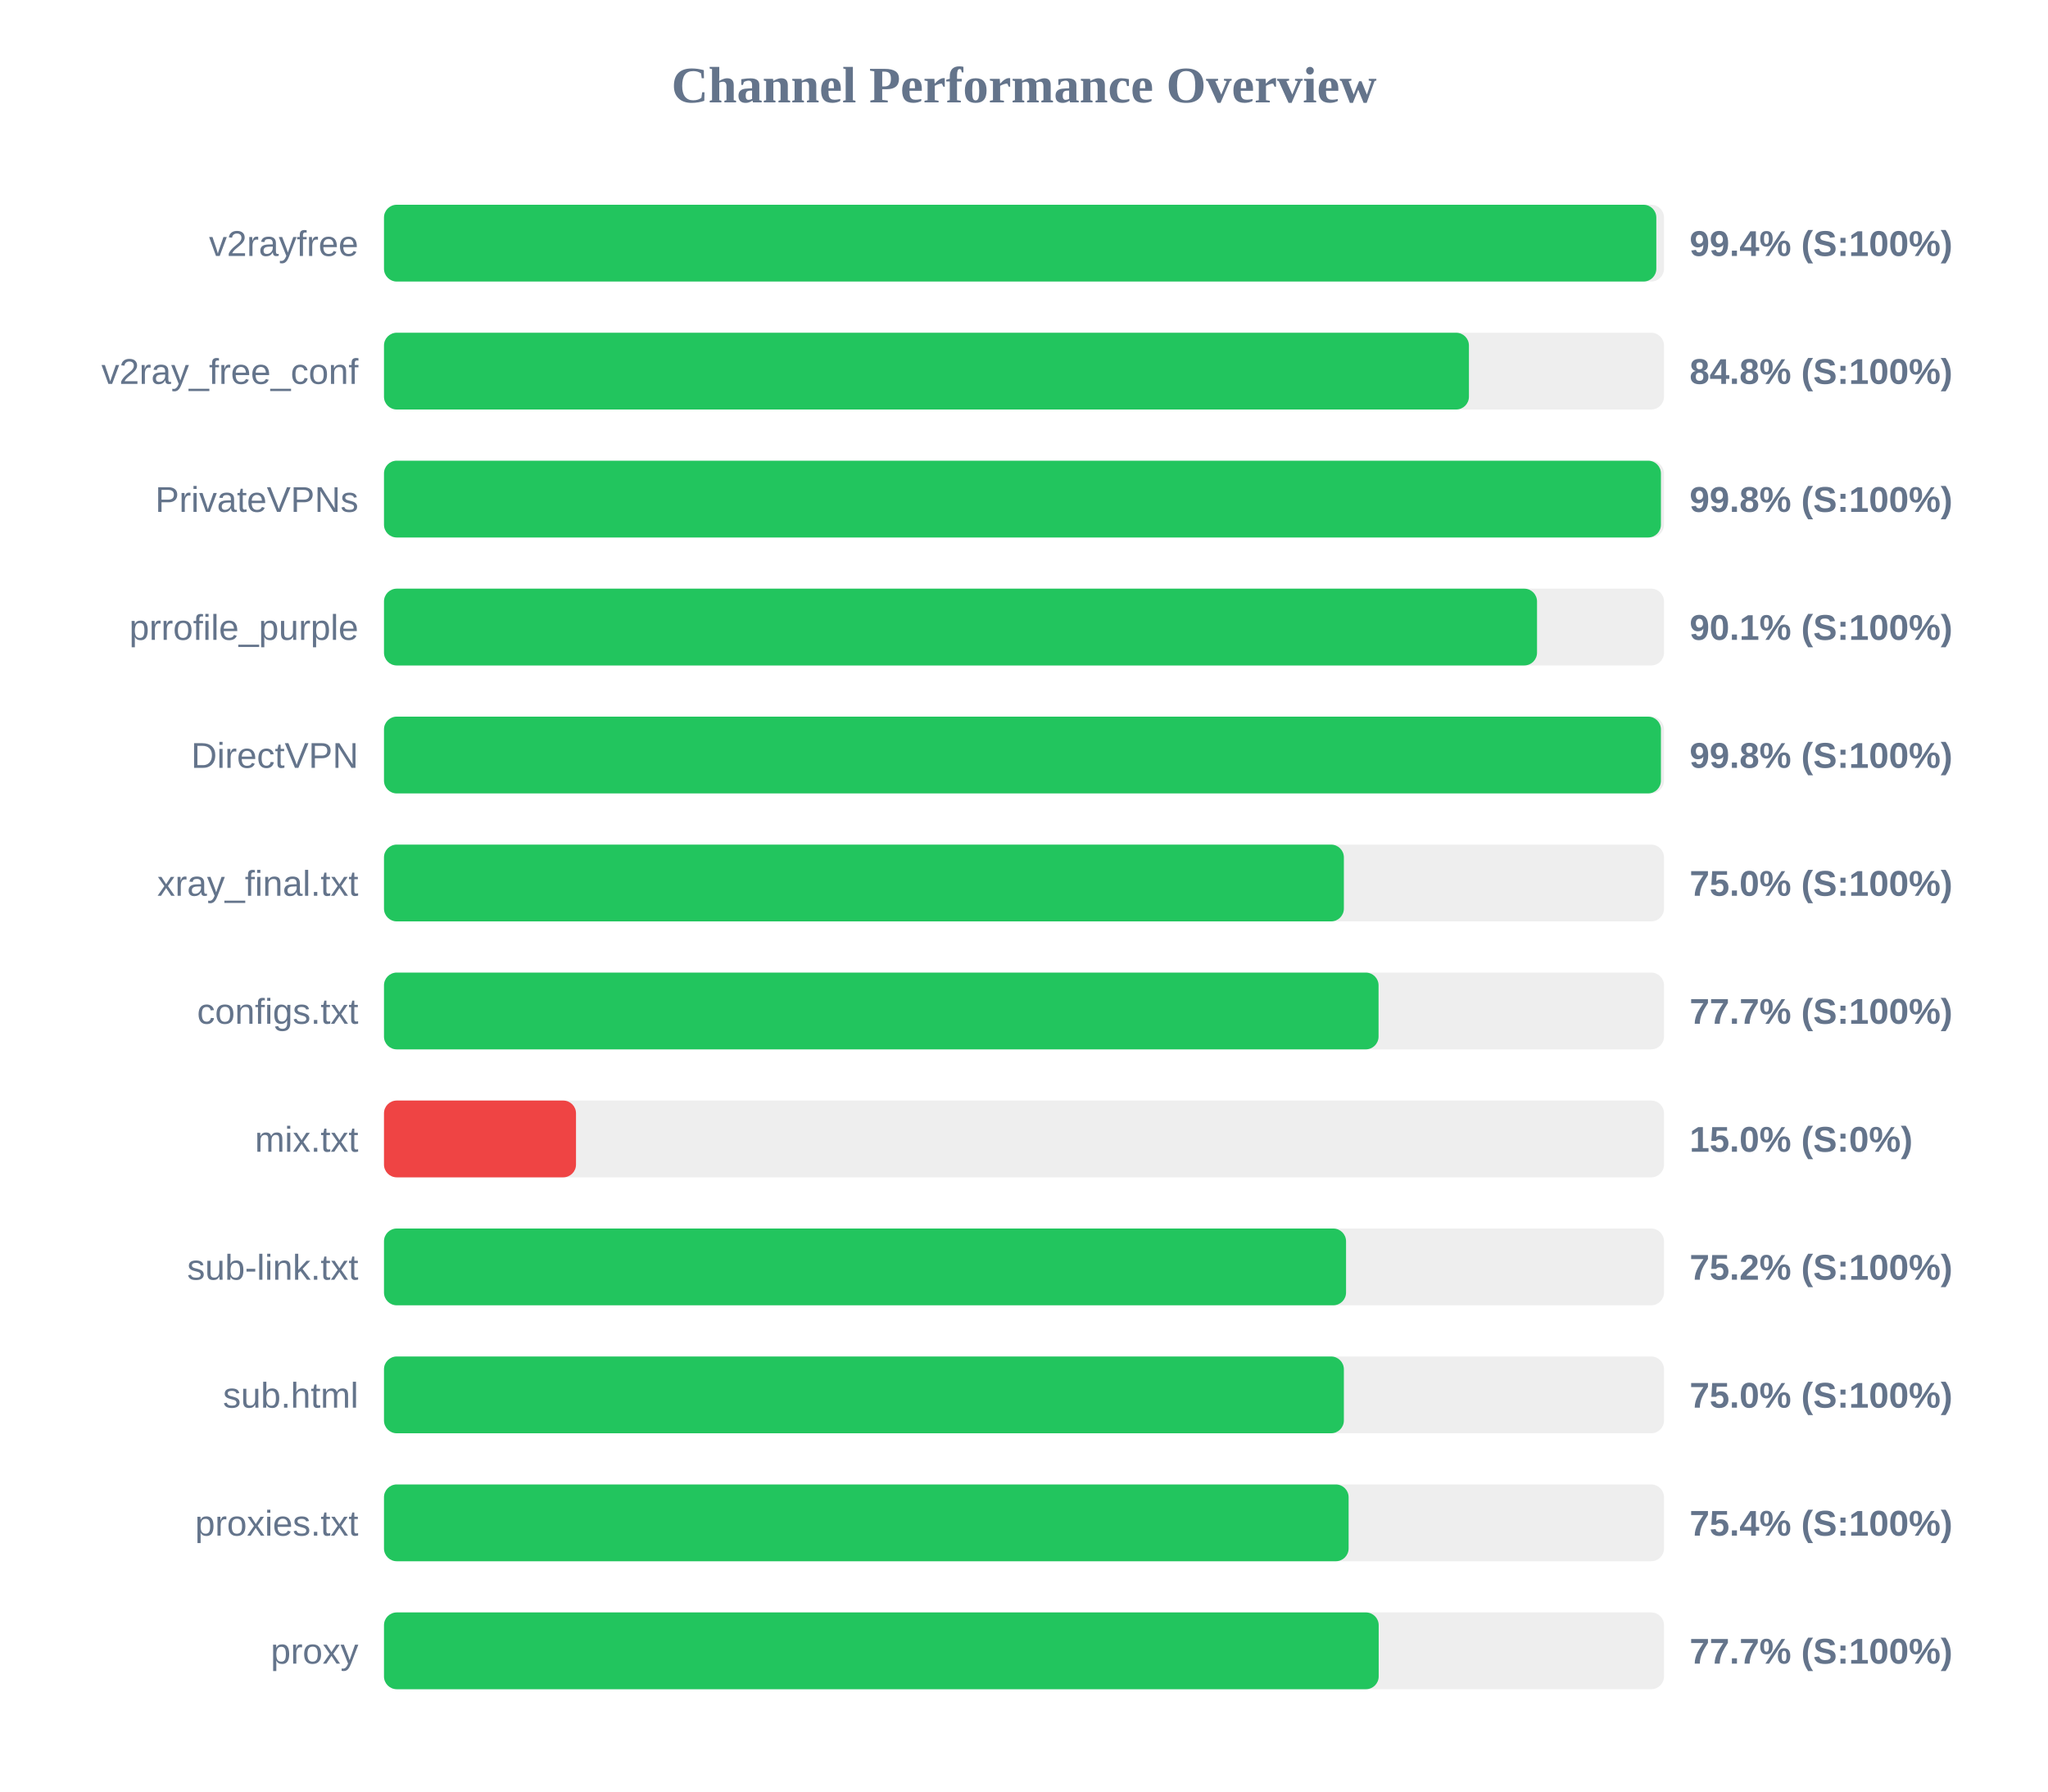
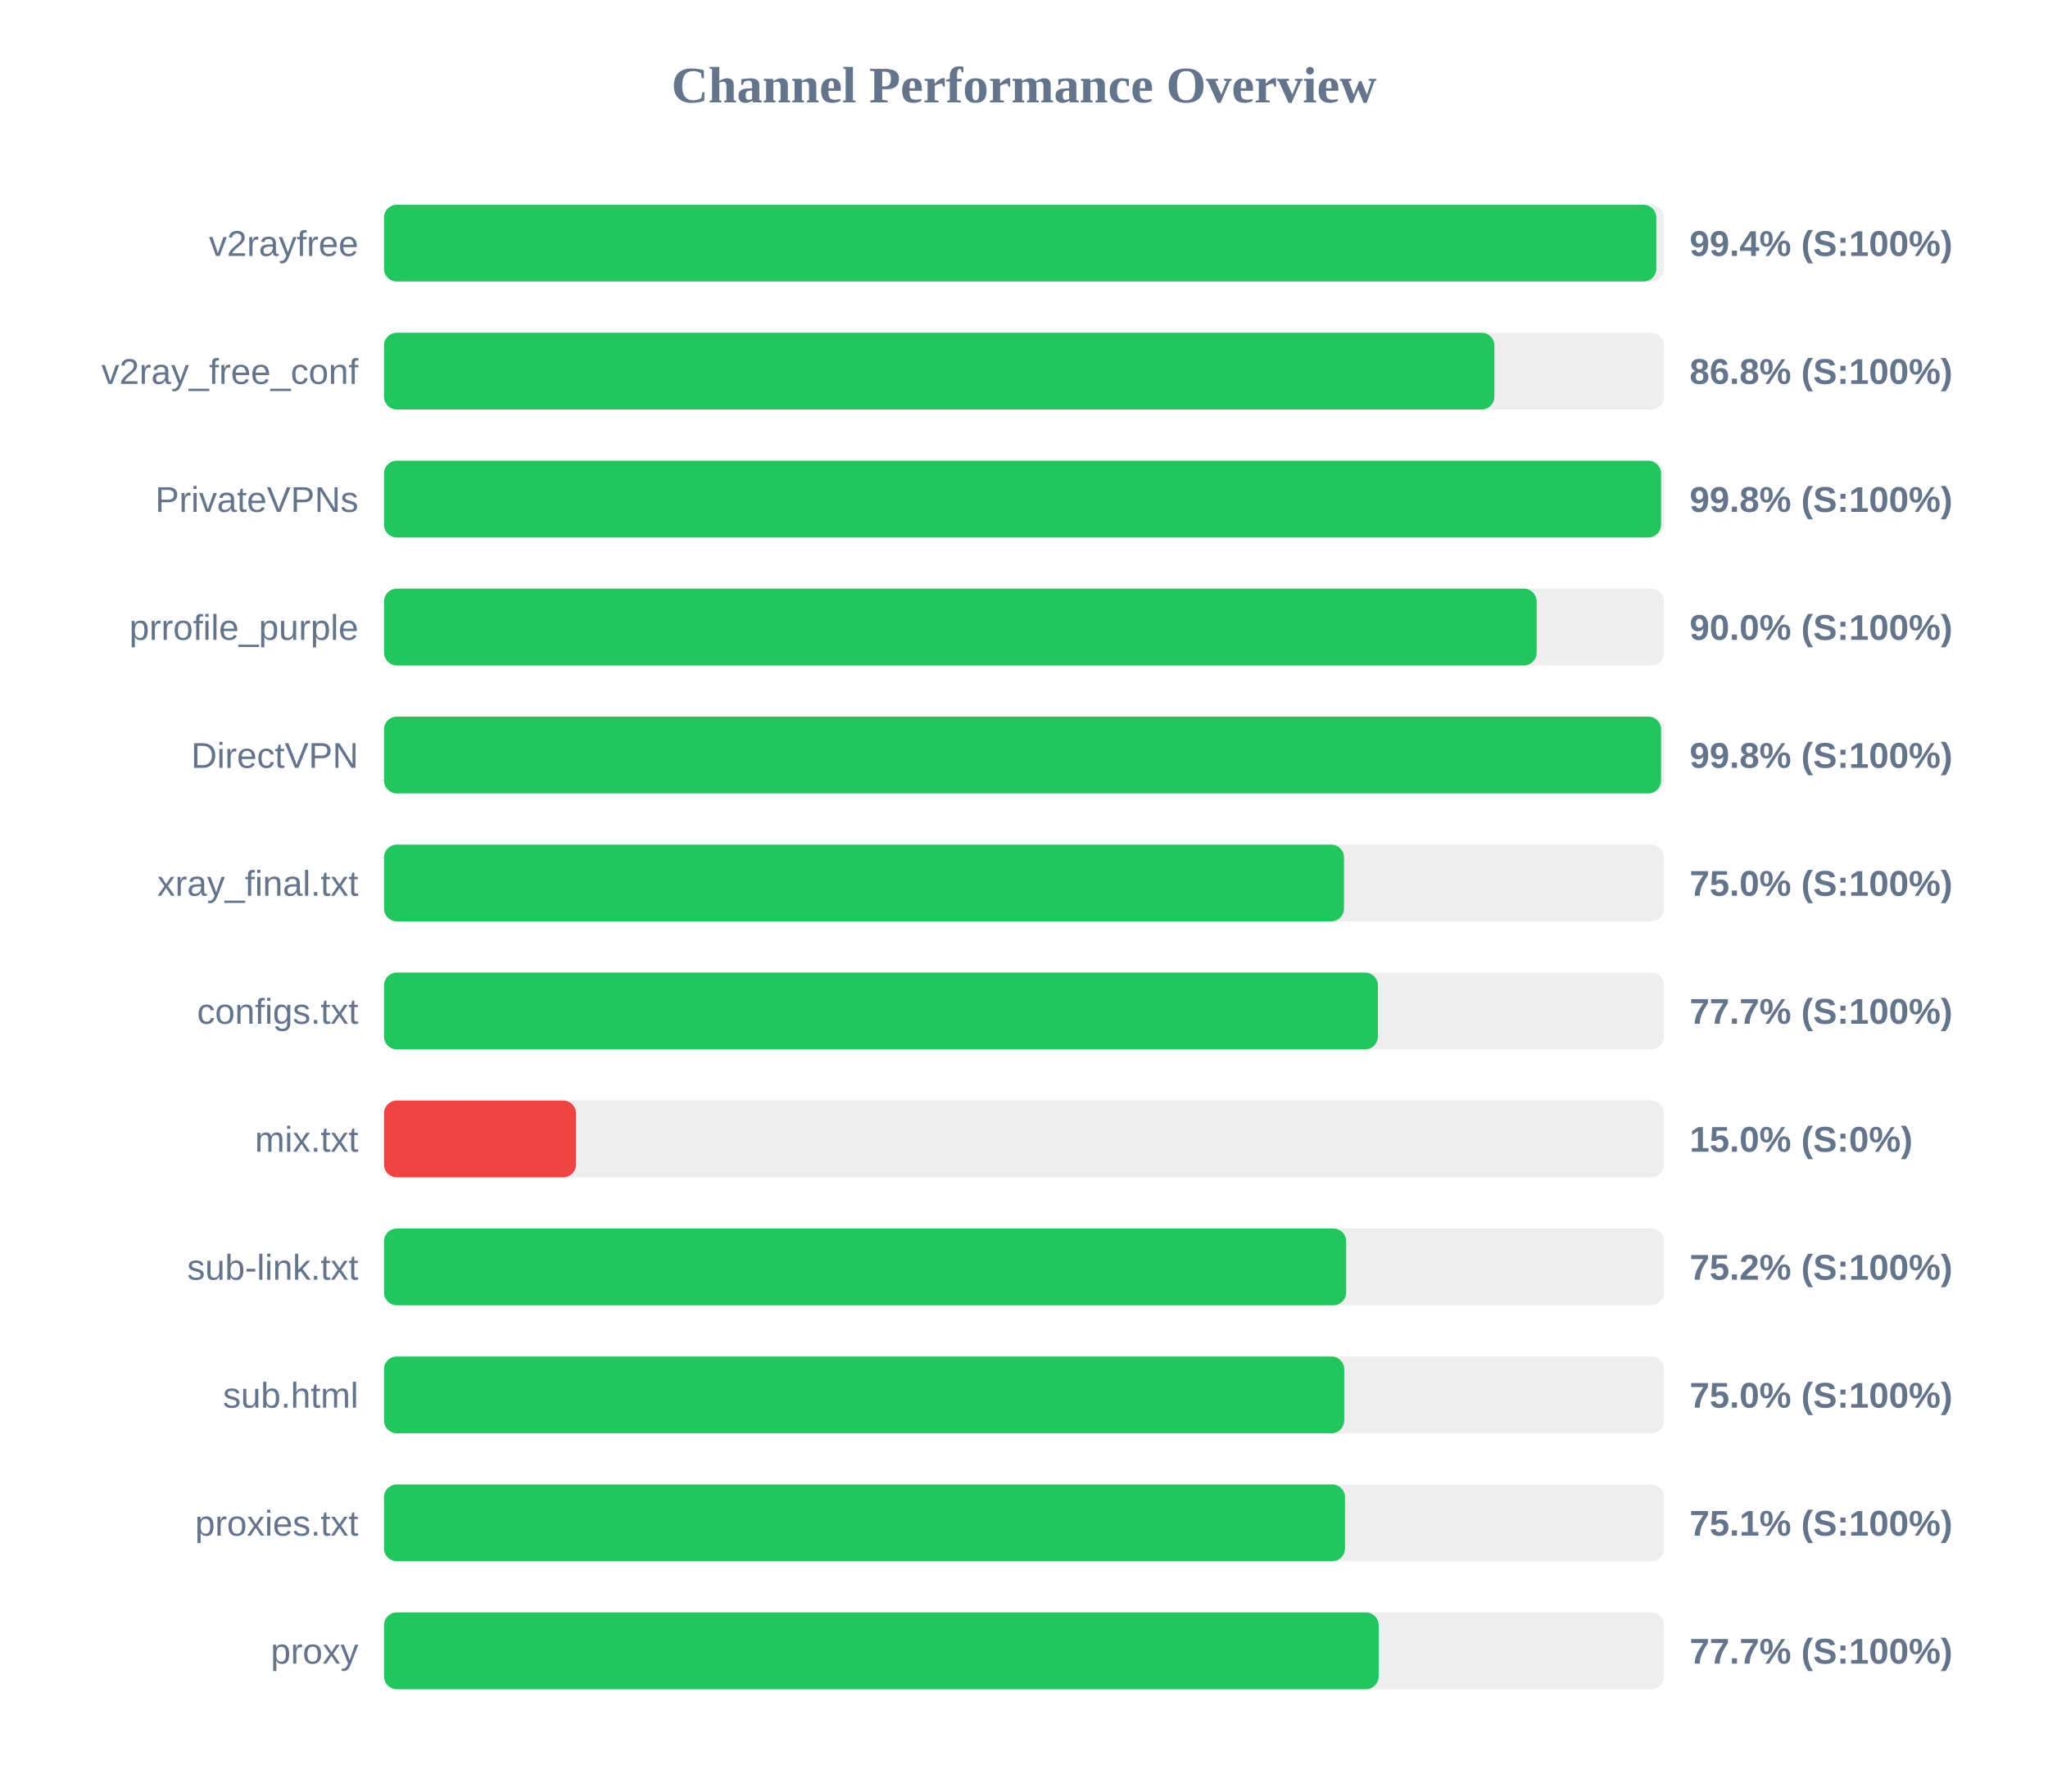
<svg xmlns="http://www.w3.org/2000/svg" width="800" height="700" version="1.1">
  <style>
        .row { font: 14px Arial; fill: #64748b; }
        .score { font: bold 14px Arial; fill: #64748b; }
    </style>
  <text x="400" y="40" text-anchor="middle" font-size="20px" font-weight="bold" fill="#64748b">Channel Performance Overview</text>
  <rect x="150" y="80" width="500" height="30" fill="#eee" rx="5" />
  <rect x="150" y="80" width="497.0" height="30" fill="#22c55e" rx="5" />
  <text x="140" y="100" text-anchor="end" class="row">v2rayfree</text>
  <text x="660" y="100" text-anchor="start" class="score">99.4% (S:100%)</text>
  <rect x="150" y="130" width="500" height="30" fill="#eee" rx="5" />
-   <rect x="150" y="130" width="423.8" height="30" fill="#22c55e" rx="5" />
+   <rect x="150" y="130" width="433.75" height="30" fill="#22c55e" rx="5" />
  <text x="140" y="150" text-anchor="end" class="row">v2ray_free_conf</text>
-   <text x="660" y="150" text-anchor="start" class="score">84.8% (S:100%)</text>
+   <text x="660" y="150" text-anchor="start" class="score">86.8% (S:100%)</text>
  <rect x="150" y="180" width="500" height="30" fill="#eee" rx="5" />
-   <rect x="150" y="180" width="498.8" height="30" fill="#22c55e" rx="5" />
+   <rect x="150" y="180" width="498.85" height="30" fill="#22c55e" rx="5" />
  <text x="140" y="200" text-anchor="end" class="row">PrivateVPNs</text>
  <text x="660" y="200" text-anchor="start" class="score">99.8% (S:100%)</text>
  <rect x="150" y="230" width="500" height="30" fill="#eee" rx="5" />
-   <rect x="150" y="230" width="450.4" height="30" fill="#22c55e" rx="5" />
+   <rect x="150" y="230" width="450.25" height="30" fill="#22c55e" rx="5" />
  <text x="140" y="250" text-anchor="end" class="row">prrofile_purple</text>
-   <text x="660" y="250" text-anchor="start" class="score">90.1% (S:100%)</text>
+   <text x="660" y="250" text-anchor="start" class="score">90.0% (S:100%)</text>
  <rect x="150" y="280" width="500" height="30" fill="#eee" rx="5" />
-   <rect x="150" y="280" width="498.8" height="30" fill="#22c55e" rx="5" />
+   <rect x="150" y="280" width="498.85" height="30" fill="#22c55e" rx="5" />
  <text x="140" y="300" text-anchor="end" class="row">DirectVPN</text>
  <text x="660" y="300" text-anchor="start" class="score">99.8% (S:100%)</text>
  <rect x="150" y="330" width="500" height="30" fill="#eee" rx="5" />
-   <rect x="150" y="330" width="374.95" height="30" fill="#22c55e" rx="5" />
+   <rect x="150" y="330" width="375.0" height="30" fill="#22c55e" rx="5" />
  <text x="140" y="350" text-anchor="end" class="row">xray_final.txt</text>
  <text x="660" y="350" text-anchor="start" class="score">75.0% (S:100%)</text>
  <rect x="150" y="380" width="500" height="30" fill="#eee" rx="5" />
-   <rect x="150" y="380" width="388.5" height="30" fill="#22c55e" rx="5" />
+   <rect x="150" y="380" width="388.25" height="30" fill="#22c55e" rx="5" />
  <text x="140" y="400" text-anchor="end" class="row">configs.txt</text>
  <text x="660" y="400" text-anchor="start" class="score">77.7% (S:100%)</text>
  <rect x="150" y="430" width="500" height="30" fill="#eee" rx="5" />
  <rect x="150" y="430" width="75.0" height="30" fill="#ef4444" rx="5" />
  <text x="140" y="450" text-anchor="end" class="row">mix.txt</text>
  <text x="660" y="450" text-anchor="start" class="score">15.0% (S:0%)</text>
  <rect x="150" y="480" width="500" height="30" fill="#eee" rx="5" />
-   <rect x="150" y="480" width="375.8" height="30" fill="#22c55e" rx="5" />
+   <rect x="150" y="480" width="375.85" height="30" fill="#22c55e" rx="5" />
  <text x="140" y="500" text-anchor="end" class="row">sub-link.txt</text>
  <text x="660" y="500" text-anchor="start" class="score">75.2% (S:100%)</text>
  <rect x="150" y="530" width="500" height="30" fill="#eee" rx="5" />
-   <rect x="150" y="530" width="374.95" height="30" fill="#22c55e" rx="5" />
+   <rect x="150" y="530" width="375.1" height="30" fill="#22c55e" rx="5" />
  <text x="140" y="550" text-anchor="end" class="row">sub.html</text>
  <text x="660" y="550" text-anchor="start" class="score">75.0% (S:100%)</text>
  <rect x="150" y="580" width="500" height="30" fill="#eee" rx="5" />
-   <rect x="150" y="580" width="376.8" height="30" fill="#22c55e" rx="5" />
+   <rect x="150" y="580" width="375.4" height="30" fill="#22c55e" rx="5" />
  <text x="140" y="600" text-anchor="end" class="row">proxies.txt</text>
-   <text x="660" y="600" text-anchor="start" class="score">75.4% (S:100%)</text>
+   <text x="660" y="600" text-anchor="start" class="score">75.1% (S:100%)</text>
  <rect x="150" y="630" width="500" height="30" fill="#eee" rx="5" />
  <rect x="150" y="630" width="388.55" height="30" fill="#22c55e" rx="5" />
  <text x="140" y="650" text-anchor="end" class="row">proxy</text>
  <text x="660" y="650" text-anchor="start" class="score">77.7% (S:100%)</text>
</svg>
